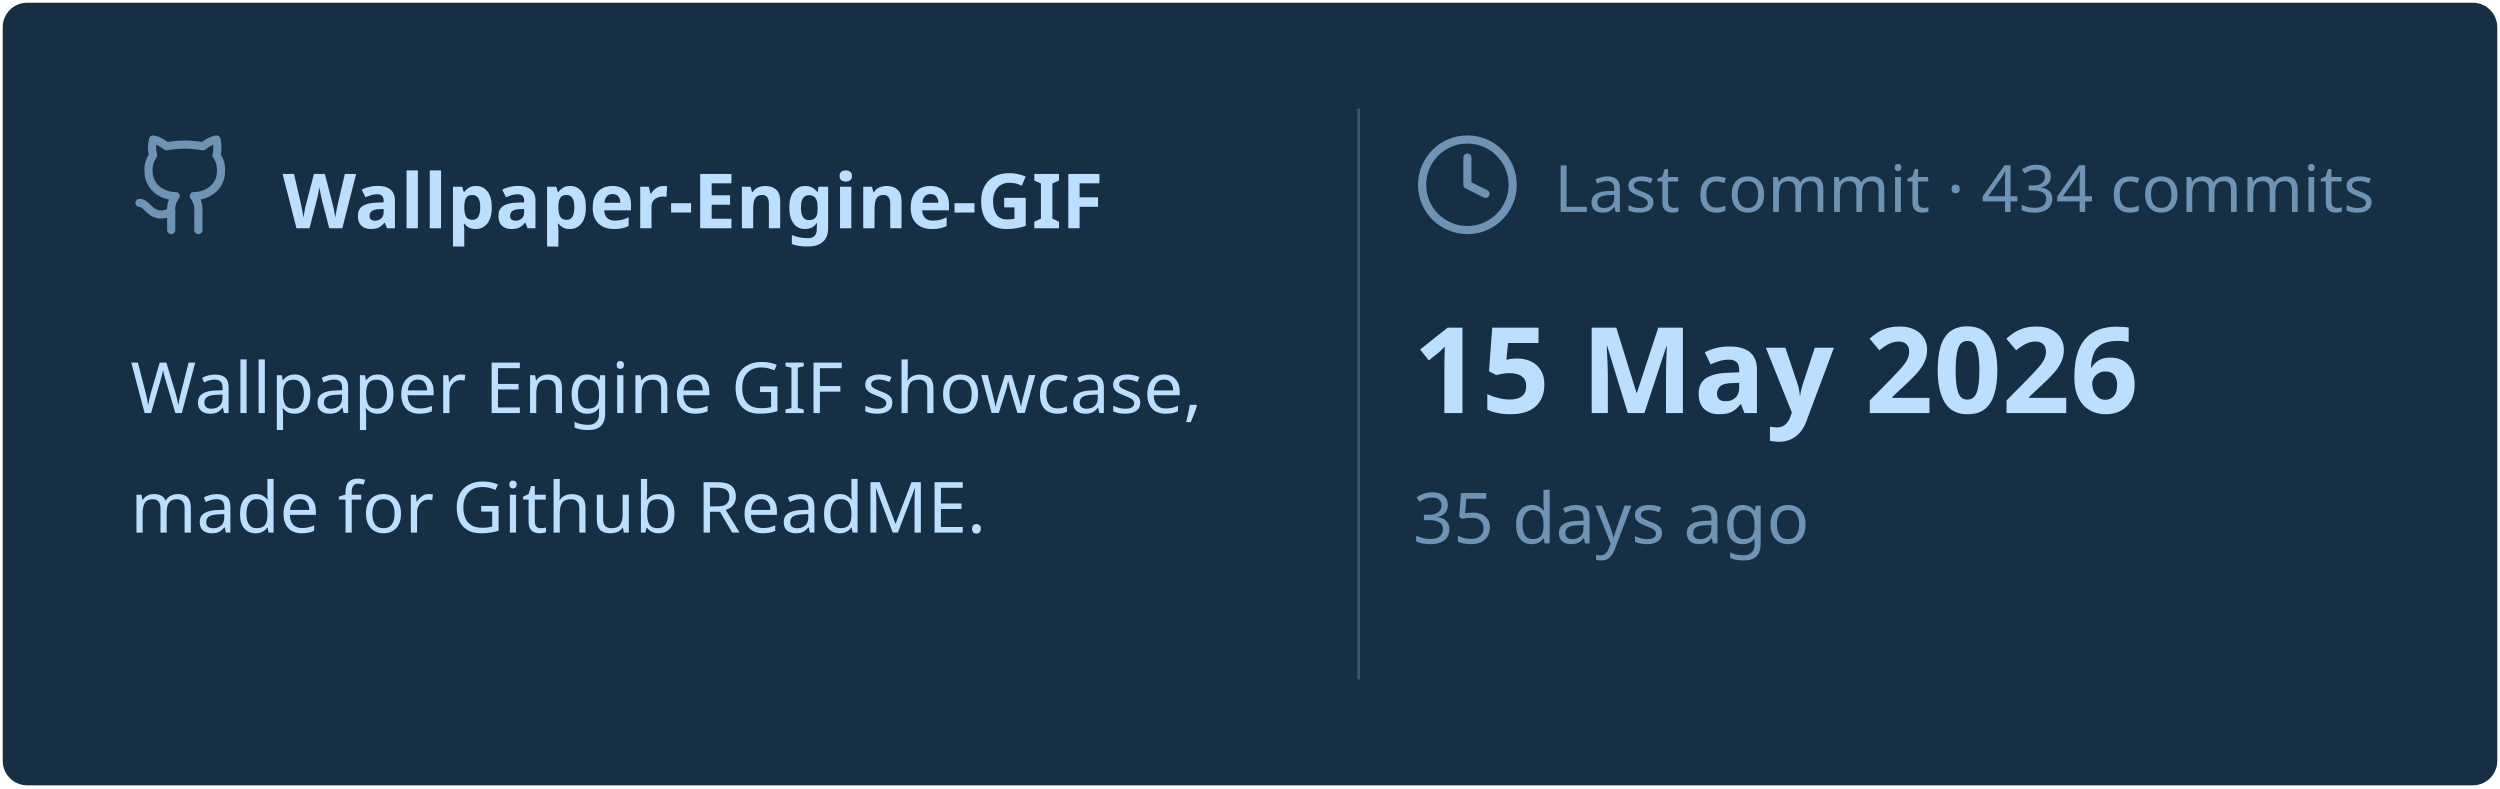
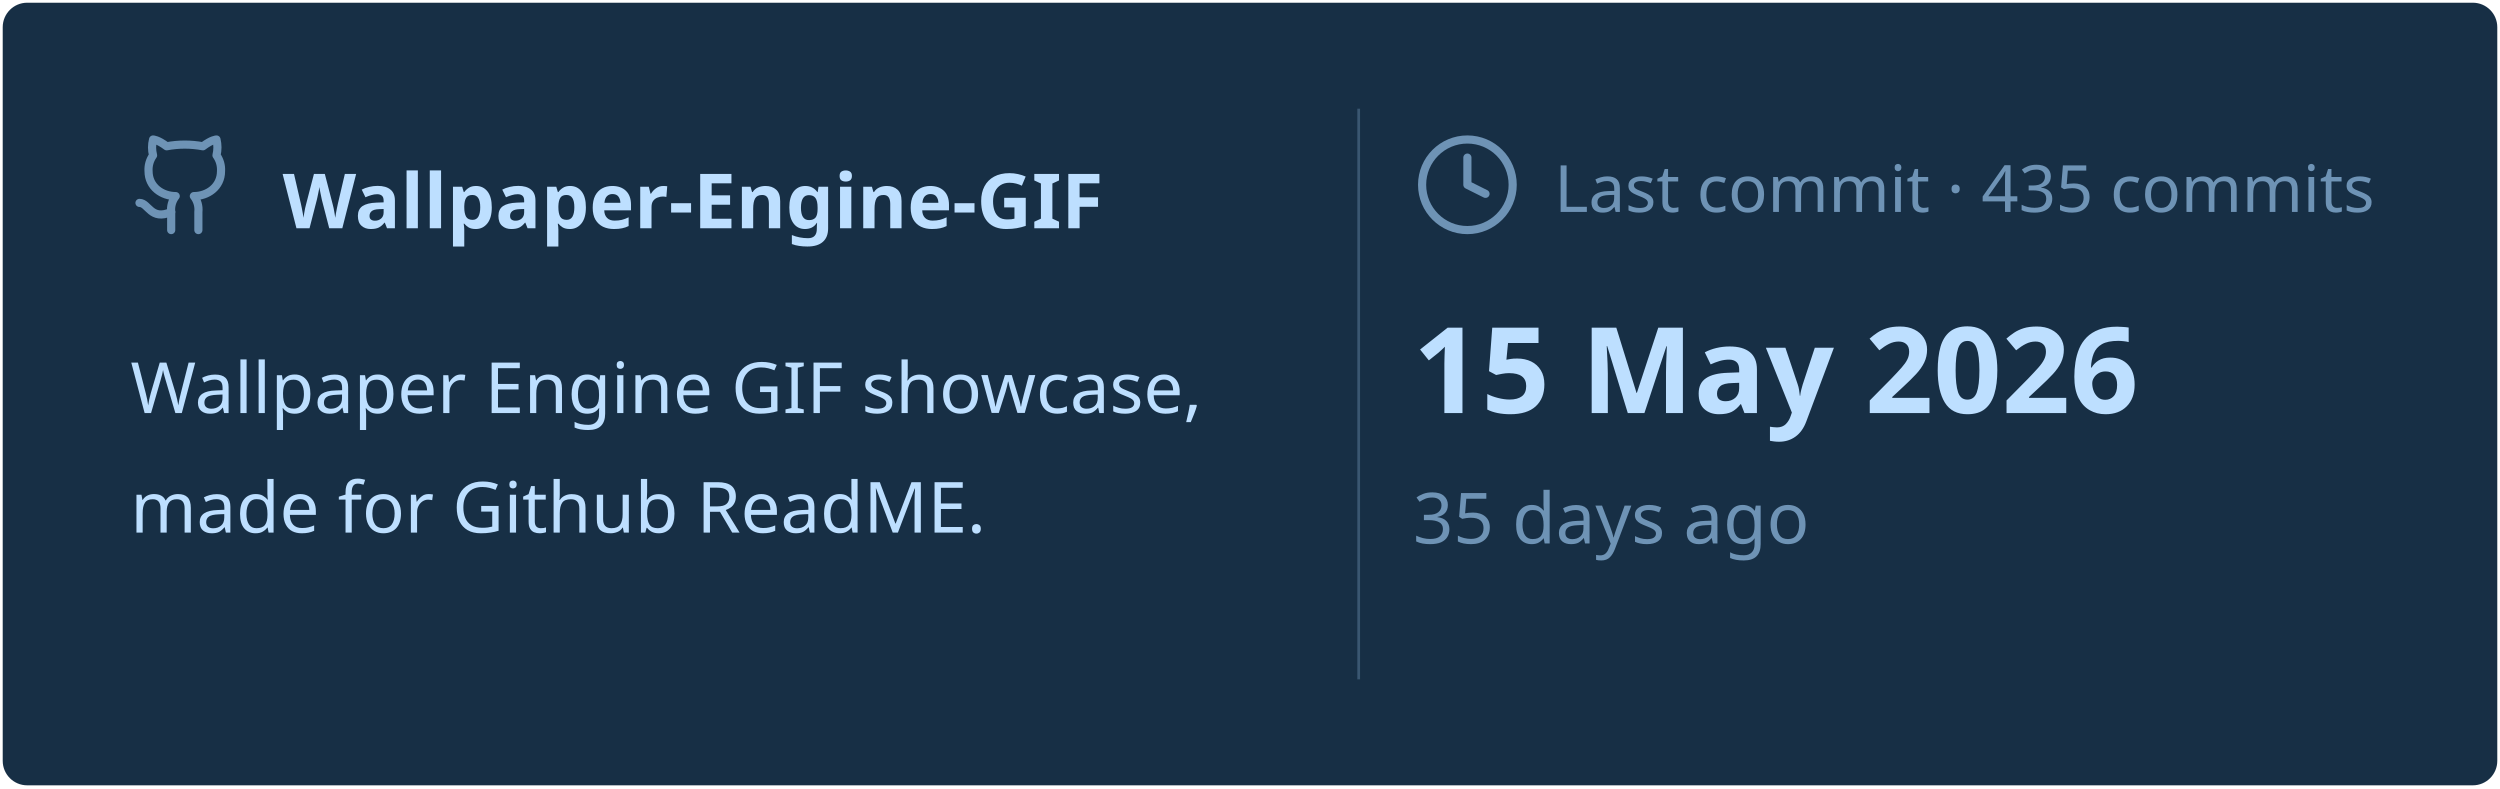
<svg xmlns="http://www.w3.org/2000/svg" viewBox="0 0 460 145" width="460px" height="145px">
  <rect stroke="#000000" stroke-opacity="0" fill="#172F45" rx="4.5" x="0.5" y="0.5" width="459" height="144" />
  <g transform="translate(24, 42)">
    <svg x="0" y="-18" width="20" height="20" viewBox="0 0 24 24" fill="none" stroke="#6E93B5" stroke-width="1.8" stroke-linecap="round" stroke-linejoin="round">
      <path d="M15 22v-4a4.8 4.8 0 0 0-1-3.5c3 0 6-2 6-5.5.08-1.25-.27-2.48-1-3.5.28-1.15.28-2.35 0-3.5 0 0-1 0-3 1.5-2.64-.5-5.36-.5-8 0C6 2 5 2 5 2c-.3 1.15-.3 2.35 0 3.5A5.403 5.403 0 0 0 4 9c0 3.5 3 5.5 6 5.5-.39.49-.68 1.05-.85 1.65-.17.6-.22 1.23-.15 1.85v4" />
      <path d="M9 18c-4.51 2-5-2-7-2" />
    </svg>
    <text x="28" y="0" font-family="&quot;Segoe UI&quot;, Ubuntu, sans-serif" font-size="14" font-weight="700" fill="#BDDFFF">Wallpaper-Engine-GIF</text>
  </g>
  <text x="24" y="76" font-family="&quot;Segoe UI&quot;, Ubuntu, sans-serif" font-size="13" font-weight="400" fill="#BDDFFF">Wallpaper Engine GIF showcase,</text>
  <text x="24" y="98" font-family="&quot;Segoe UI&quot;, Ubuntu, sans-serif" font-size="13" font-weight="400" fill="#BDDFFF">made for Github ReadME.</text>
  <line x1="250" y1="20" x2="250" y2="125" stroke="#6E93B5" stroke-width="0.5" stroke-opacity="0.4" />
  <svg x="260" y="24" width="20" height="20" viewBox="0 0 24 24" fill="none" stroke="#6E93B5" stroke-width="1.8" stroke-linecap="round" stroke-linejoin="round">
    <circle cx="12" cy="12" r="10" />
    <polyline points="12 6 12 12 16 14" />
  </svg>
-   <text x="286" y="39" font-family="&quot;Segoe UI&quot;, Ubuntu, sans-serif" font-size="12" font-weight="400" fill="#6E93B5">Last commit · 434 commits</text>
+   <text x="286" y="39" font-family="&quot;Segoe UI&quot;, Ubuntu, sans-serif" font-size="12" font-weight="400" fill="#6E93B5">Last commit · 435 commits</text>
  <text x="260" y="76" font-family="&quot;Segoe UI&quot;, Ubuntu, sans-serif" font-size="22" font-weight="700" fill="#BDDFFF">15 May 2026</text>
  <text x="260" y="100" font-family="&quot;Segoe UI&quot;, Ubuntu, sans-serif" font-size="13" font-weight="400" fill="#6E93B5">35 days ago</text>
</svg>
